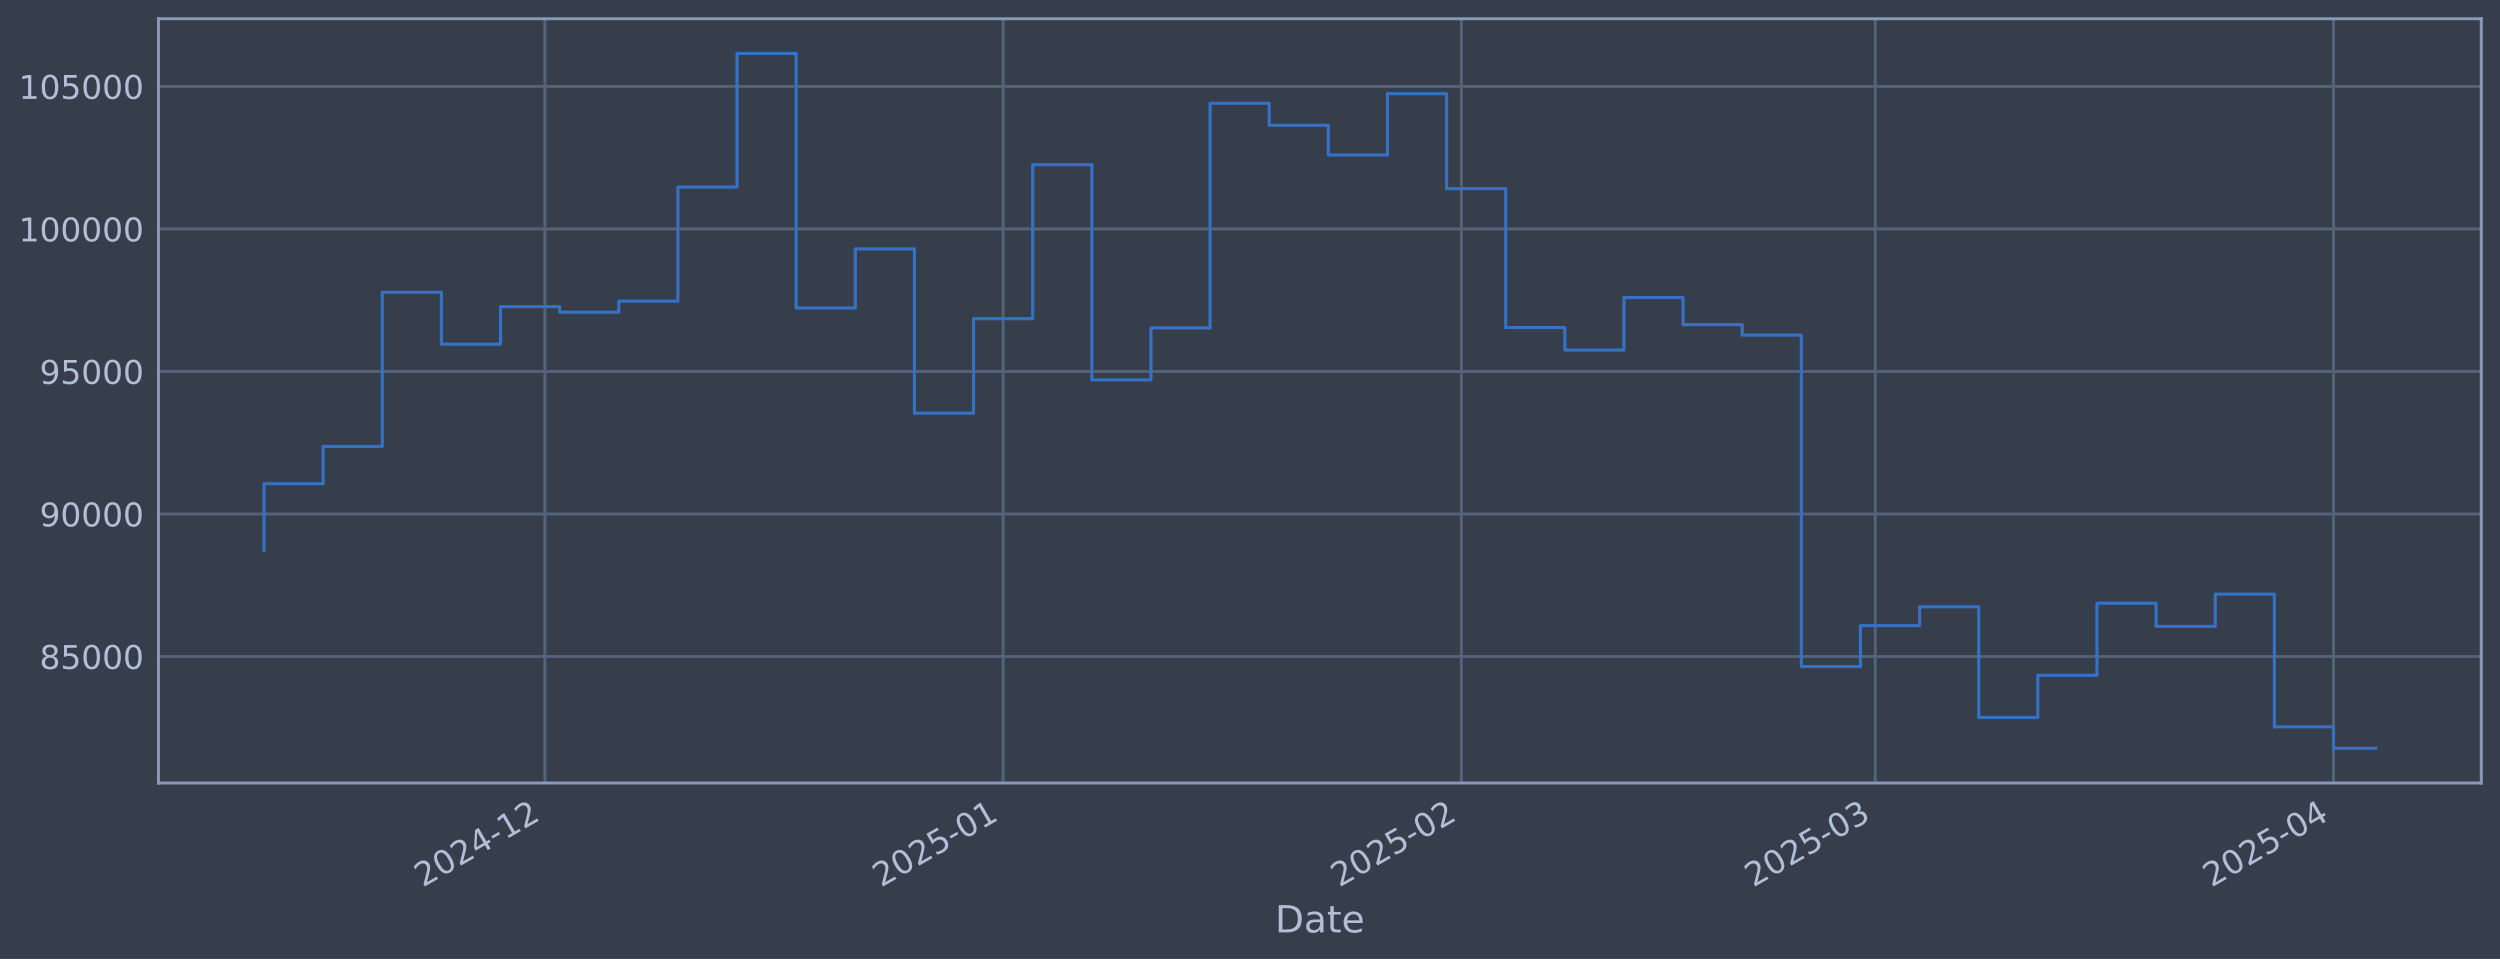
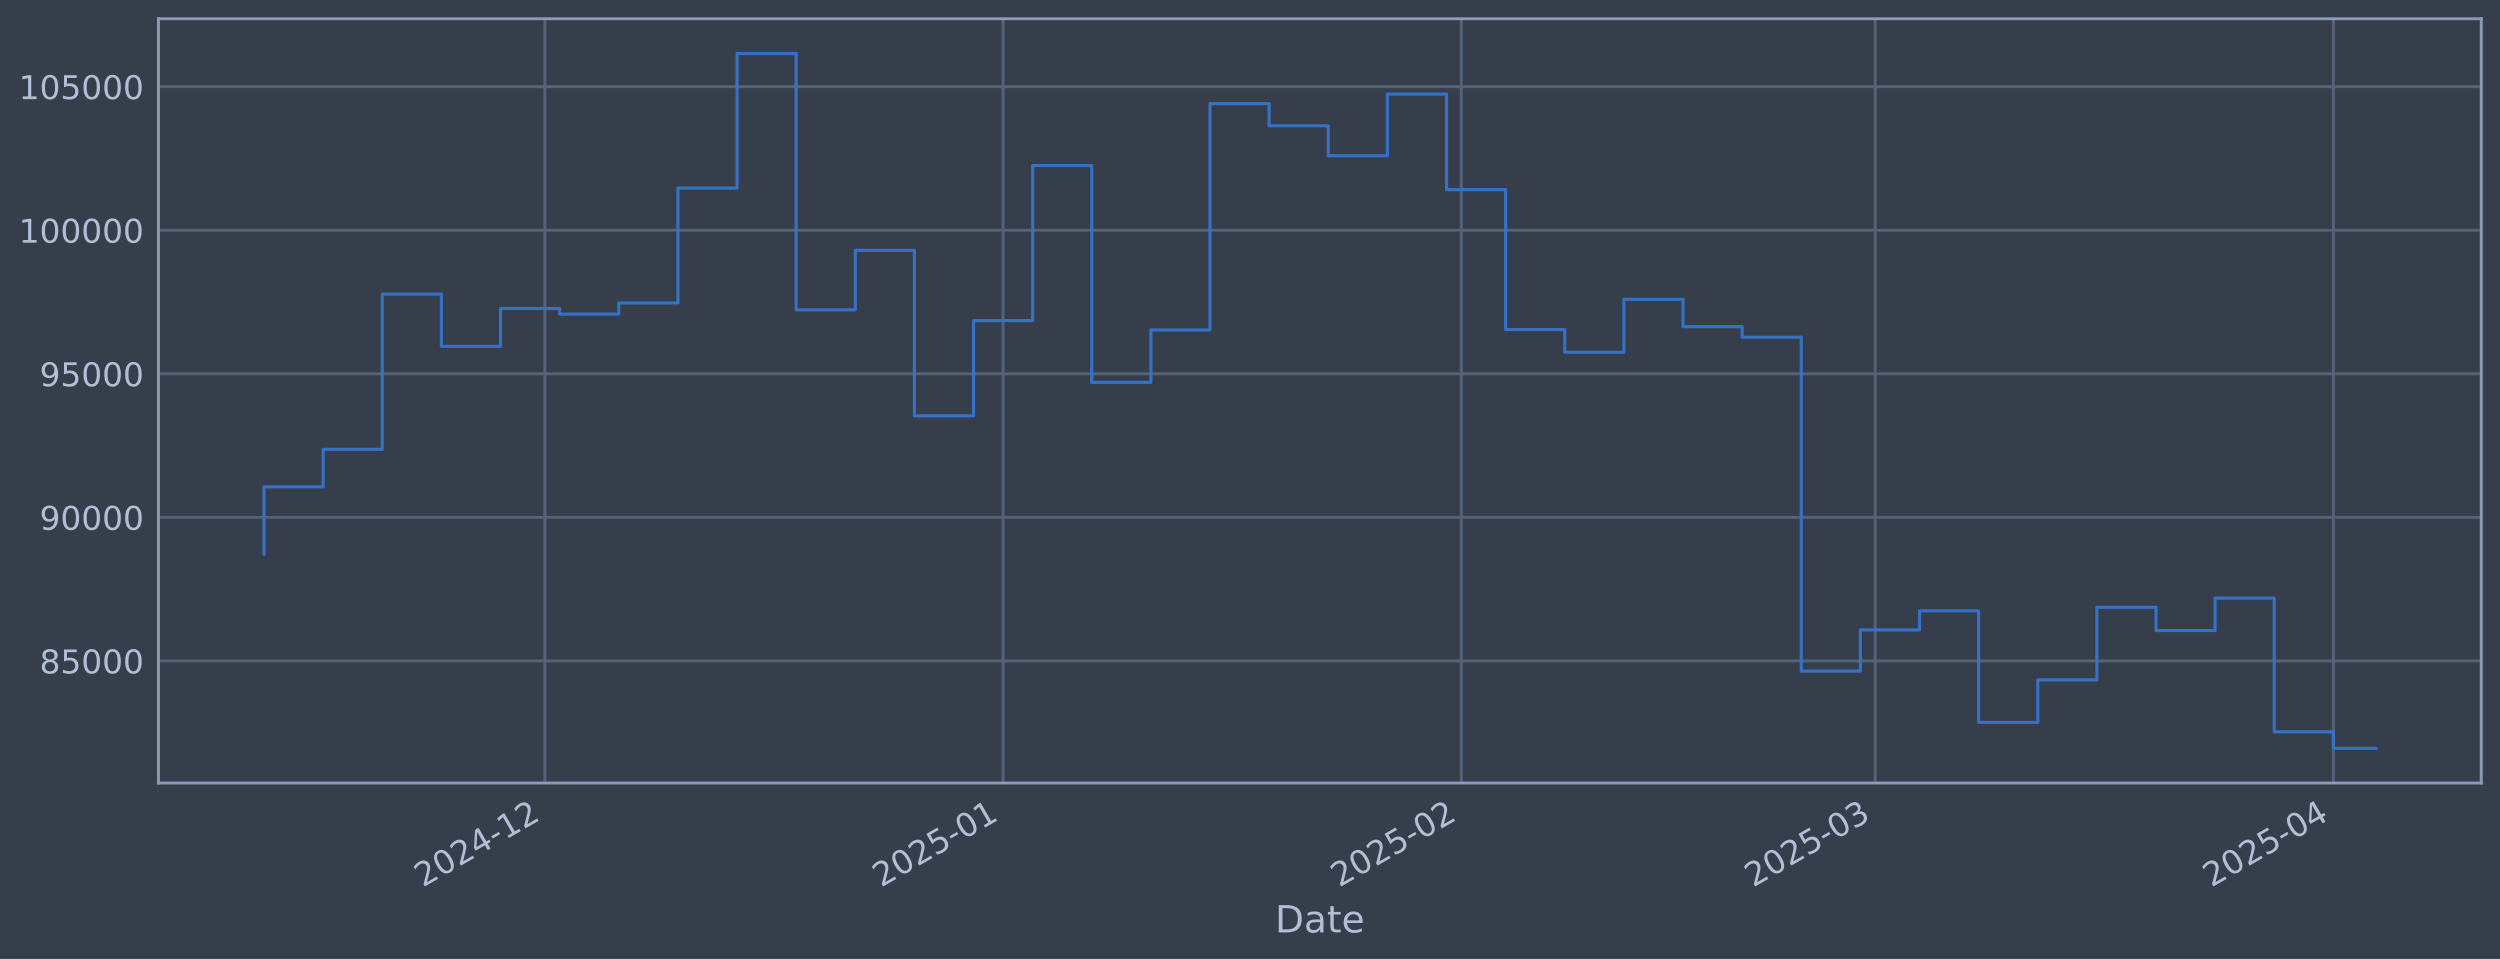
<svg xmlns="http://www.w3.org/2000/svg" xmlns:xlink="http://www.w3.org/1999/xlink" width="960.9pt" height="368.58pt" viewBox="0 0 960.9 368.58" version="1.1">
  <defs>
    <style type="text/css">*{stroke-linejoin: round; stroke-linecap: butt}</style>
  </defs>
  <g id="figure_1">
    <g id="patch_1">
      <path d="M 0 368.58  L 960.9 368.58  L 960.9 0  L 0 0  z " style="fill: #373e4b" />
    </g>
    <g id="axes_1">
      <g id="patch_2">
        <path d="M 60.901 300.96  L 953.701 300.96  L 953.701 7.2  L 60.901 7.2  z " style="fill: #373e4b" />
      </g>
      <g id="matplotlib.axis_1">
        <g id="xtick_1">
          <g id="line2d_1">
-             <path d="M 209.432 300.96  L 209.432 7.2  " clip-path="url(#p214930ee6d)" style="fill: none; stroke: #546379; stroke-width: 1.12; stroke-linecap: square" />
+             <path d="M 209.426 300.96  L 209.426 7.2  " clip-path="url(#p84ae5d5369)" style="fill: none; stroke: #546379; stroke-width: 1.12; stroke-linecap: square" />
          </g>
          <g id="line2d_2" />
          <g id="text_1">
-             <g style="fill: #b1bed6" transform="translate(162.5284 341.1745) rotate(-30) scale(0.126 -0.126)">
+             <g style="fill: #b1bed6" transform="translate(162.5222 341.1745) rotate(-30) scale(0.126 -0.126)">
              <defs>
                <path id="DejaVuSans-32" d="M 1228 531  L 3431 531  L 3431 0  L 469 0  L 469 531  Q 828 903 1448 1529  Q 2069 2156 2228 2338  Q 2531 2678 2651 2914  Q 2772 3150 2772 3378  Q 2772 3750 2511 3984  Q 2250 4219 1831 4219  Q 1534 4219 1204 4116  Q 875 4013 500 3803  L 500 4441  Q 881 4594 1212 4672  Q 1544 4750 1819 4750  Q 2544 4750 2975 4387  Q 3406 4025 3406 3419  Q 3406 3131 3298 2873  Q 3191 2616 2906 2266  Q 2828 2175 2409 1742  Q 1991 1309 1228 531  z " transform="scale(0.015625)" />
                <path id="DejaVuSans-30" d="M 2034 4250  Q 1547 4250 1301 3770  Q 1056 3291 1056 2328  Q 1056 1369 1301 889  Q 1547 409 2034 409  Q 2525 409 2770 889  Q 3016 1369 3016 2328  Q 3016 3291 2770 3770  Q 2525 4250 2034 4250  z M 2034 4750  Q 2819 4750 3233 4129  Q 3647 3509 3647 2328  Q 3647 1150 3233 529  Q 2819 -91 2034 -91  Q 1250 -91 836 529  Q 422 1150 422 2328  Q 422 3509 836 4129  Q 1250 4750 2034 4750  z " transform="scale(0.015625)" />
                <path id="DejaVuSans-34" d="M 2419 4116  L 825 1625  L 2419 1625  L 2419 4116  z M 2253 4666  L 3047 4666  L 3047 1625  L 3713 1625  L 3713 1100  L 3047 1100  L 3047 0  L 2419 0  L 2419 1100  L 313 1100  L 313 1709  L 2253 4666  z " transform="scale(0.015625)" />
                <path id="DejaVuSans-2d" d="M 313 2009  L 1997 2009  L 1997 1497  L 313 1497  L 313 2009  z " transform="scale(0.015625)" />
                <path id="DejaVuSans-31" d="M 794 531  L 1825 531  L 1825 4091  L 703 3866  L 703 4441  L 1819 4666  L 2450 4666  L 2450 531  L 3481 531  L 3481 0  L 794 0  L 794 531  z " transform="scale(0.015625)" />
              </defs>
              <use xlink:href="#DejaVuSans-32" />
              <use xlink:href="#DejaVuSans-30" transform="translate(63.62305 0)" />
              <use xlink:href="#DejaVuSans-32" transform="translate(127.2461 0)" />
              <use xlink:href="#DejaVuSans-34" transform="translate(190.8691 0)" />
              <use xlink:href="#DejaVuSans-2d" transform="translate(254.4922 0)" />
              <use xlink:href="#DejaVuSans-31" transform="translate(290.5762 0)" />
              <use xlink:href="#DejaVuSans-32" transform="translate(354.1992 0)" />
            </g>
          </g>
        </g>
        <g id="xtick_2">
          <g id="line2d_3">
-             <path d="M 385.56 300.96  L 385.56 7.2  " clip-path="url(#p214930ee6d)" style="fill: none; stroke: #546379; stroke-width: 1.12; stroke-linecap: square" />
+             <path d="M 385.543 300.96  L 385.543 7.2  " clip-path="url(#p84ae5d5369)" style="fill: none; stroke: #546379; stroke-width: 1.12; stroke-linecap: square" />
          </g>
          <g id="line2d_4" />
          <g id="text_2">
-             <g style="fill: #b1bed6" transform="translate(338.6564 341.1745) rotate(-30) scale(0.126 -0.126)">
+             <g style="fill: #b1bed6" transform="translate(338.6401 341.1745) rotate(-30) scale(0.126 -0.126)">
              <defs>
                <path id="DejaVuSans-35" d="M 691 4666  L 3169 4666  L 3169 4134  L 1269 4134  L 1269 2991  Q 1406 3038 1543 3061  Q 1681 3084 1819 3084  Q 2600 3084 3056 2656  Q 3513 2228 3513 1497  Q 3513 744 3044 326  Q 2575 -91 1722 -91  Q 1428 -91 1123 -41  Q 819 9 494 109  L 494 744  Q 775 591 1075 516  Q 1375 441 1709 441  Q 2250 441 2565 725  Q 2881 1009 2881 1497  Q 2881 1984 2565 2268  Q 2250 2553 1709 2553  Q 1456 2553 1204 2497  Q 953 2441 691 2322  L 691 4666  z " transform="scale(0.015625)" />
              </defs>
              <use xlink:href="#DejaVuSans-32" />
              <use xlink:href="#DejaVuSans-30" transform="translate(63.62305 0)" />
              <use xlink:href="#DejaVuSans-32" transform="translate(127.2461 0)" />
              <use xlink:href="#DejaVuSans-35" transform="translate(190.8691 0)" />
              <use xlink:href="#DejaVuSans-2d" transform="translate(254.4922 0)" />
              <use xlink:href="#DejaVuSans-30" transform="translate(290.5762 0)" />
              <use xlink:href="#DejaVuSans-31" transform="translate(354.1992 0)" />
            </g>
          </g>
        </g>
        <g id="xtick_3">
          <g id="line2d_5">
-             <path d="M 561.688 300.96  L 561.688 7.2  " clip-path="url(#p214930ee6d)" style="fill: none; stroke: #546379; stroke-width: 1.12; stroke-linecap: square" />
+             <path d="M 561.661 300.96  L 561.661 7.2  " clip-path="url(#p84ae5d5369)" style="fill: none; stroke: #546379; stroke-width: 1.12; stroke-linecap: square" />
          </g>
          <g id="line2d_6" />
          <g id="text_3">
-             <g style="fill: #b1bed6" transform="translate(514.7844 341.1745) rotate(-30) scale(0.126 -0.126)">
+             <g style="fill: #b1bed6" transform="translate(514.7579 341.1745) rotate(-30) scale(0.126 -0.126)">
              <use xlink:href="#DejaVuSans-32" />
              <use xlink:href="#DejaVuSans-30" transform="translate(63.62305 0)" />
              <use xlink:href="#DejaVuSans-32" transform="translate(127.2461 0)" />
              <use xlink:href="#DejaVuSans-35" transform="translate(190.8691 0)" />
              <use xlink:href="#DejaVuSans-2d" transform="translate(254.4922 0)" />
              <use xlink:href="#DejaVuSans-30" transform="translate(290.5762 0)" />
              <use xlink:href="#DejaVuSans-32" transform="translate(354.1992 0)" />
            </g>
          </g>
        </g>
        <g id="xtick_4">
          <g id="line2d_7">
-             <path d="M 720.771 300.96  L 720.771 7.2  " clip-path="url(#p214930ee6d)" style="fill: none; stroke: #546379; stroke-width: 1.12; stroke-linecap: square" />
+             <path d="M 720.735 300.96  L 720.735 7.2  " clip-path="url(#p84ae5d5369)" style="fill: none; stroke: #546379; stroke-width: 1.12; stroke-linecap: square" />
          </g>
          <g id="line2d_8" />
          <g id="text_4">
-             <g style="fill: #b1bed6" transform="translate(673.8677 341.1745) rotate(-30) scale(0.126 -0.126)">
+             <g style="fill: #b1bed6" transform="translate(673.8321 341.1745) rotate(-30) scale(0.126 -0.126)">
              <defs>
                <path id="DejaVuSans-33" d="M 2597 2516  Q 3050 2419 3304 2112  Q 3559 1806 3559 1356  Q 3559 666 3084 287  Q 2609 -91 1734 -91  Q 1441 -91 1130 -33  Q 819 25 488 141  L 488 750  Q 750 597 1062 519  Q 1375 441 1716 441  Q 2309 441 2620 675  Q 2931 909 2931 1356  Q 2931 1769 2642 2001  Q 2353 2234 1838 2234  L 1294 2234  L 1294 2753  L 1863 2753  Q 2328 2753 2575 2939  Q 2822 3125 2822 3475  Q 2822 3834 2567 4026  Q 2313 4219 1838 4219  Q 1578 4219 1281 4162  Q 984 4106 628 3988  L 628 4550  Q 988 4650 1302 4700  Q 1616 4750 1894 4750  Q 2613 4750 3031 4423  Q 3450 4097 3450 3541  Q 3450 3153 3228 2886  Q 3006 2619 2597 2516  z " transform="scale(0.015625)" />
              </defs>
              <use xlink:href="#DejaVuSans-32" />
              <use xlink:href="#DejaVuSans-30" transform="translate(63.62305 0)" />
              <use xlink:href="#DejaVuSans-32" transform="translate(127.2461 0)" />
              <use xlink:href="#DejaVuSans-35" transform="translate(190.8691 0)" />
              <use xlink:href="#DejaVuSans-2d" transform="translate(254.4922 0)" />
              <use xlink:href="#DejaVuSans-30" transform="translate(290.5762 0)" />
              <use xlink:href="#DejaVuSans-33" transform="translate(354.1992 0)" />
            </g>
          </g>
        </g>
        <g id="xtick_5">
          <g id="line2d_9">
-             <path d="M 896.899 300.96  L 896.899 7.2  " clip-path="url(#p214930ee6d)" style="fill: none; stroke: #546379; stroke-width: 1.12; stroke-linecap: square" />
+             <path d="M 896.853 300.96  L 896.853 7.2  " clip-path="url(#p84ae5d5369)" style="fill: none; stroke: #546379; stroke-width: 1.12; stroke-linecap: square" />
          </g>
          <g id="line2d_10" />
          <g id="text_5">
-             <g style="fill: #b1bed6" transform="translate(849.9957 341.1745) rotate(-30) scale(0.126 -0.126)">
+             <g style="fill: #b1bed6" transform="translate(849.9499 341.1745) rotate(-30) scale(0.126 -0.126)">
              <use xlink:href="#DejaVuSans-32" />
              <use xlink:href="#DejaVuSans-30" transform="translate(63.62305 0)" />
              <use xlink:href="#DejaVuSans-32" transform="translate(127.2461 0)" />
              <use xlink:href="#DejaVuSans-35" transform="translate(190.8691 0)" />
              <use xlink:href="#DejaVuSans-2d" transform="translate(254.4922 0)" />
              <use xlink:href="#DejaVuSans-30" transform="translate(290.5762 0)" />
              <use xlink:href="#DejaVuSans-34" transform="translate(354.1992 0)" />
            </g>
          </g>
        </g>
        <g id="text_6">
          <g style="fill: #b1bed6" transform="translate(490.0914 358.3856) scale(0.144 -0.144)">
            <defs>
              <path id="DejaVuSans-44" d="M 1259 4147  L 1259 519  L 2022 519  Q 2988 519 3436 956  Q 3884 1394 3884 2338  Q 3884 3275 3436 3711  Q 2988 4147 2022 4147  L 1259 4147  z M 628 4666  L 1925 4666  Q 3281 4666 3915 4102  Q 4550 3538 4550 2338  Q 4550 1131 3912 565  Q 3275 0 1925 0  L 628 0  L 628 4666  z " transform="scale(0.015625)" />
              <path id="DejaVuSans-61" d="M 2194 1759  Q 1497 1759 1228 1600  Q 959 1441 959 1056  Q 959 750 1161 570  Q 1363 391 1709 391  Q 2188 391 2477 730  Q 2766 1069 2766 1631  L 2766 1759  L 2194 1759  z M 3341 1997  L 3341 0  L 2766 0  L 2766 531  Q 2569 213 2275 61  Q 1981 -91 1556 -91  Q 1019 -91 701 211  Q 384 513 384 1019  Q 384 1609 779 1909  Q 1175 2209 1959 2209  L 2766 2209  L 2766 2266  Q 2766 2663 2505 2880  Q 2244 3097 1772 3097  Q 1472 3097 1187 3025  Q 903 2953 641 2809  L 641 3341  Q 956 3463 1253 3523  Q 1550 3584 1831 3584  Q 2591 3584 2966 3190  Q 3341 2797 3341 1997  z " transform="scale(0.015625)" />
              <path id="DejaVuSans-74" d="M 1172 4494  L 1172 3500  L 2356 3500  L 2356 3053  L 1172 3053  L 1172 1153  Q 1172 725 1289 603  Q 1406 481 1766 481  L 2356 481  L 2356 0  L 1766 0  Q 1100 0 847 248  Q 594 497 594 1153  L 594 3053  L 172 3053  L 172 3500  L 594 3500  L 594 4494  L 1172 4494  z " transform="scale(0.015625)" />
              <path id="DejaVuSans-65" d="M 3597 1894  L 3597 1613  L 953 1613  Q 991 1019 1311 708  Q 1631 397 2203 397  Q 2534 397 2845 478  Q 3156 559 3463 722  L 3463 178  Q 3153 47 2828 -22  Q 2503 -91 2169 -91  Q 1331 -91 842 396  Q 353 884 353 1716  Q 353 2575 817 3079  Q 1281 3584 2069 3584  Q 2775 3584 3186 3129  Q 3597 2675 3597 1894  z M 3022 2063  Q 3016 2534 2758 2815  Q 2500 3097 2075 3097  Q 1594 3097 1305 2825  Q 1016 2553 972 2059  L 3022 2063  z " transform="scale(0.015625)" />
            </defs>
            <use xlink:href="#DejaVuSans-44" />
            <use xlink:href="#DejaVuSans-61" transform="translate(77.00195 0)" />
            <use xlink:href="#DejaVuSans-74" transform="translate(138.2812 0)" />
            <use xlink:href="#DejaVuSans-65" transform="translate(177.4902 0)" />
          </g>
        </g>
      </g>
      <g id="matplotlib.axis_2">
        <g id="ytick_1">
          <g id="line2d_11">
-             <path d="M 60.901 252.33  L 953.701 252.33  " clip-path="url(#p214930ee6d)" style="fill: none; stroke: #546379; stroke-width: 1.12; stroke-linecap: square" />
+             <path d="M 60.901 254.037  L 953.701 254.037  " clip-path="url(#p84ae5d5369)" style="fill: none; stroke: #546379; stroke-width: 1.12; stroke-linecap: square" />
          </g>
          <g id="line2d_12" />
          <g id="text_7">
-             <g style="fill: #b1bed6" transform="translate(15.21675 257.1166) scale(0.126 -0.126)">
+             <g style="fill: #b1bed6" transform="translate(15.21675 258.8241) scale(0.126 -0.126)">
              <defs>
                <path id="DejaVuSans-38" d="M 2034 2216  Q 1584 2216 1326 1975  Q 1069 1734 1069 1313  Q 1069 891 1326 650  Q 1584 409 2034 409  Q 2484 409 2743 651  Q 3003 894 3003 1313  Q 3003 1734 2745 1975  Q 2488 2216 2034 2216  z M 1403 2484  Q 997 2584 770 2862  Q 544 3141 544 3541  Q 544 4100 942 4425  Q 1341 4750 2034 4750  Q 2731 4750 3128 4425  Q 3525 4100 3525 3541  Q 3525 3141 3298 2862  Q 3072 2584 2669 2484  Q 3125 2378 3379 2068  Q 3634 1759 3634 1313  Q 3634 634 3220 271  Q 2806 -91 2034 -91  Q 1263 -91 848 271  Q 434 634 434 1313  Q 434 1759 690 2068  Q 947 2378 1403 2484  z M 1172 3481  Q 1172 3119 1398 2916  Q 1625 2713 2034 2713  Q 2441 2713 2670 2916  Q 2900 3119 2900 3481  Q 2900 3844 2670 4047  Q 2441 4250 2034 4250  Q 1625 4250 1398 4047  Q 1172 3844 1172 3481  z " transform="scale(0.015625)" />
              </defs>
              <use xlink:href="#DejaVuSans-38" />
              <use xlink:href="#DejaVuSans-35" transform="translate(63.62305 0)" />
              <use xlink:href="#DejaVuSans-30" transform="translate(127.2461 0)" />
              <use xlink:href="#DejaVuSans-30" transform="translate(190.8691 0)" />
              <use xlink:href="#DejaVuSans-30" transform="translate(254.4922 0)" />
            </g>
          </g>
        </g>
        <g id="ytick_2">
          <g id="line2d_13">
-             <path d="M 60.901 197.552  L 953.701 197.552  " clip-path="url(#p214930ee6d)" style="fill: none; stroke: #546379; stroke-width: 1.12; stroke-linecap: square" />
+             <path d="M 60.901 198.856  L 953.701 198.856  " clip-path="url(#p84ae5d5369)" style="fill: none; stroke: #546379; stroke-width: 1.12; stroke-linecap: square" />
          </g>
          <g id="line2d_14" />
          <g id="text_8">
-             <g style="fill: #b1bed6" transform="translate(15.21675 202.3386) scale(0.126 -0.126)">
+             <g style="fill: #b1bed6" transform="translate(15.21675 203.6426) scale(0.126 -0.126)">
              <defs>
                <path id="DejaVuSans-39" d="M 703 97  L 703 672  Q 941 559 1184 500  Q 1428 441 1663 441  Q 2288 441 2617 861  Q 2947 1281 2994 2138  Q 2813 1869 2534 1725  Q 2256 1581 1919 1581  Q 1219 1581 811 2004  Q 403 2428 403 3163  Q 403 3881 828 4315  Q 1253 4750 1959 4750  Q 2769 4750 3195 4129  Q 3622 3509 3622 2328  Q 3622 1225 3098 567  Q 2575 -91 1691 -91  Q 1453 -91 1209 -44  Q 966 3 703 97  z M 1959 2075  Q 2384 2075 2632 2365  Q 2881 2656 2881 3163  Q 2881 3666 2632 3958  Q 2384 4250 1959 4250  Q 1534 4250 1286 3958  Q 1038 3666 1038 3163  Q 1038 2656 1286 2365  Q 1534 2075 1959 2075  z " transform="scale(0.015625)" />
              </defs>
              <use xlink:href="#DejaVuSans-39" />
              <use xlink:href="#DejaVuSans-30" transform="translate(63.62305 0)" />
              <use xlink:href="#DejaVuSans-30" transform="translate(127.2461 0)" />
              <use xlink:href="#DejaVuSans-30" transform="translate(190.8691 0)" />
              <use xlink:href="#DejaVuSans-30" transform="translate(254.4922 0)" />
            </g>
          </g>
        </g>
        <g id="ytick_3">
          <g id="line2d_15">
-             <path d="M 60.901 142.774  L 953.701 142.774  " clip-path="url(#p214930ee6d)" style="fill: none; stroke: #546379; stroke-width: 1.12; stroke-linecap: square" />
+             <path d="M 60.901 143.674  L 953.701 143.674  " clip-path="url(#p84ae5d5369)" style="fill: none; stroke: #546379; stroke-width: 1.12; stroke-linecap: square" />
          </g>
          <g id="line2d_16" />
          <g id="text_9">
-             <g style="fill: #b1bed6" transform="translate(15.21675 147.5606) scale(0.126 -0.126)">
+             <g style="fill: #b1bed6" transform="translate(15.21675 148.461) scale(0.126 -0.126)">
              <use xlink:href="#DejaVuSans-39" />
              <use xlink:href="#DejaVuSans-35" transform="translate(63.62305 0)" />
              <use xlink:href="#DejaVuSans-30" transform="translate(127.2461 0)" />
              <use xlink:href="#DejaVuSans-30" transform="translate(190.8691 0)" />
              <use xlink:href="#DejaVuSans-30" transform="translate(254.4922 0)" />
            </g>
          </g>
        </g>
        <g id="ytick_4">
          <g id="line2d_17">
-             <path d="M 60.901 87.996  L 953.701 87.996  " clip-path="url(#p214930ee6d)" style="fill: none; stroke: #546379; stroke-width: 1.12; stroke-linecap: square" />
+             <path d="M 60.901 88.492  L 953.701 88.492  " clip-path="url(#p84ae5d5369)" style="fill: none; stroke: #546379; stroke-width: 1.12; stroke-linecap: square" />
          </g>
          <g id="line2d_18" />
          <g id="text_10">
-             <g style="fill: #b1bed6" transform="translate(7.2 92.78255) scale(0.126 -0.126)">
+             <g style="fill: #b1bed6" transform="translate(7.2 93.27941) scale(0.126 -0.126)">
              <use xlink:href="#DejaVuSans-31" />
              <use xlink:href="#DejaVuSans-30" transform="translate(63.62305 0)" />
              <use xlink:href="#DejaVuSans-30" transform="translate(127.2461 0)" />
              <use xlink:href="#DejaVuSans-30" transform="translate(190.8691 0)" />
              <use xlink:href="#DejaVuSans-30" transform="translate(254.4922 0)" />
              <use xlink:href="#DejaVuSans-30" transform="translate(318.1152 0)" />
            </g>
          </g>
        </g>
        <g id="ytick_5">
          <g id="line2d_19">
-             <path d="M 60.901 33.218  L 953.701 33.218  " clip-path="url(#p214930ee6d)" style="fill: none; stroke: #546379; stroke-width: 1.12; stroke-linecap: square" />
+             <path d="M 60.901 33.311  L 953.701 33.311  " clip-path="url(#p84ae5d5369)" style="fill: none; stroke: #546379; stroke-width: 1.12; stroke-linecap: square" />
          </g>
          <g id="line2d_20" />
          <g id="text_11">
-             <g style="fill: #b1bed6" transform="translate(7.2 38.00453) scale(0.126 -0.126)">
+             <g style="fill: #b1bed6" transform="translate(7.2 38.09783) scale(0.126 -0.126)">
              <use xlink:href="#DejaVuSans-31" />
              <use xlink:href="#DejaVuSans-30" transform="translate(63.62305 0)" />
              <use xlink:href="#DejaVuSans-35" transform="translate(127.2461 0)" />
              <use xlink:href="#DejaVuSans-30" transform="translate(190.8691 0)" />
              <use xlink:href="#DejaVuSans-30" transform="translate(254.4922 0)" />
              <use xlink:href="#DejaVuSans-30" transform="translate(318.1152 0)" />
            </g>
          </g>
        </g>
      </g>
      <g id="line2d_21">
-         <path d="M 101.482 211.578  L 101.482 185.903  L 124.209 185.903  L 124.209 171.593  L 146.935 171.593  L 146.935 112.351  L 169.661 112.351  L 169.661 132.289  L 192.387 132.289  L 192.387 117.865  L 215.113 117.865  L 215.113 119.991  L 237.839 119.991  L 237.839 115.762  L 260.566 115.762  L 260.566 71.918  L 283.292 71.918  L 283.292 20.553  L 306.018 20.553  L 306.018 118.38  L 328.744 118.38  L 328.744 95.663  L 351.47 95.663  L 351.47 158.808  L 374.197 158.808  L 374.197 122.466  L 396.923 122.466  L 396.923 63.309  L 419.649 63.309  L 419.649 146.031  L 442.375 146.031  L 442.375 126.043  L 465.101 126.043  L 465.101 39.693  L 487.828 39.693  L 487.828 48.149  L 510.554 48.149  L 510.554 59.592  L 533.28 59.592  L 533.28 36.022  L 556.006 36.022  L 556.006 72.496  L 578.732 72.496  L 578.732 125.894  L 601.458 125.894  L 601.458 134.535  L 624.185 134.535  L 624.185 114.359  L 646.911 114.359  L 646.911 124.776  L 669.637 124.776  L 669.637 128.807  L 692.363 128.807  L 692.363 256.209  L 715.089 256.209  L 715.089 240.478  L 737.816 240.478  L 737.816 233.206  L 760.542 233.206  L 760.542 275.782  L 783.268 275.782  L 783.268 259.565  L 805.994 259.565  L 805.994 231.869  L 828.72 231.869  L 828.72 240.749  L 851.447 240.749  L 851.447 228.361  L 874.173 228.361  L 874.173 279.377  L 896.899 279.377  L 896.899 287.607  L 913.119 287.607  " clip-path="url(#p214930ee6d)" style="fill: none; stroke: #3572c6; stroke-width: 1.2; stroke-linecap: square" />
+         <path d="M 101.482 212.985  L 101.482 187.121  L 124.207 187.121  L 124.207 172.705  L 146.932 172.705  L 146.932 113.027  L 169.657 113.027  L 169.657 133.112  L 192.382 133.112  L 192.382 118.582  L 215.107 118.582  L 215.107 120.724  L 237.832 120.724  L 237.832 116.463  L 260.556 116.463  L 260.556 72.296  L 283.281 72.296  L 283.281 20.553  L 306.006 20.553  L 306.006 119.101  L 328.731 119.101  L 328.731 96.216  L 351.456 96.216  L 351.456 159.827  L 374.181 159.827  L 374.181 123.217  L 396.906 123.217  L 396.906 63.624  L 419.631 63.624  L 419.631 146.956  L 442.356 146.956  L 442.356 126.82  L 465.08 126.82  L 465.08 39.834  L 487.805 39.834  L 487.805 48.353  L 510.53 48.353  L 510.53 59.879  L 533.255 59.879  L 533.255 36.136  L 555.98 36.136  L 555.98 72.879  L 578.705 72.879  L 578.705 126.67  L 601.43 126.67  L 601.43 135.375  L 624.155 135.375  L 624.155 115.05  L 646.88 115.05  L 646.88 125.544  L 669.604 125.544  L 669.604 129.605  L 692.329 129.605  L 692.329 257.946  L 715.054 257.946  L 715.054 242.098  L 737.779 242.098  L 737.779 234.773  L 760.504 234.773  L 760.504 277.662  L 783.229 277.662  L 783.229 261.325  L 805.954 261.325  L 805.954 233.426  L 828.679 233.426  L 828.679 242.371  L 851.403 242.371  L 851.403 229.892  L 874.128 229.892  L 874.128 281.284  L 896.853 281.284  L 896.853 287.607  L 913.119 287.607  " clip-path="url(#p84ae5d5369)" style="fill: none; stroke: #3572c6; stroke-width: 1.2; stroke-linecap: square" />
      </g>
      <g id="patch_3">
        <path d="M 60.901 300.96  L 60.901 7.2  " style="fill: none; stroke: #899ab8; stroke-width: 1.12; stroke-linejoin: miter; stroke-linecap: square" />
      </g>
      <g id="patch_4">
        <path d="M 953.701 300.96  L 953.701 7.2  " style="fill: none; stroke: #899ab8; stroke-width: 1.12; stroke-linejoin: miter; stroke-linecap: square" />
      </g>
      <g id="patch_5">
        <path d="M 60.901 300.96  L 953.701 300.96  " style="fill: none; stroke: #899ab8; stroke-width: 1.12; stroke-linejoin: miter; stroke-linecap: square" />
      </g>
      <g id="patch_6">
        <path d="M 60.901 7.2  L 953.701 7.2  " style="fill: none; stroke: #899ab8; stroke-width: 1.12; stroke-linejoin: miter; stroke-linecap: square" />
      </g>
    </g>
  </g>
  <defs>
-     <clipPath id="p214930ee6d">
+     <clipPath id="p84ae5d5369">
      <rect x="60.901" y="7.2" width="892.8" height="293.76" />
    </clipPath>
  </defs>
</svg>
